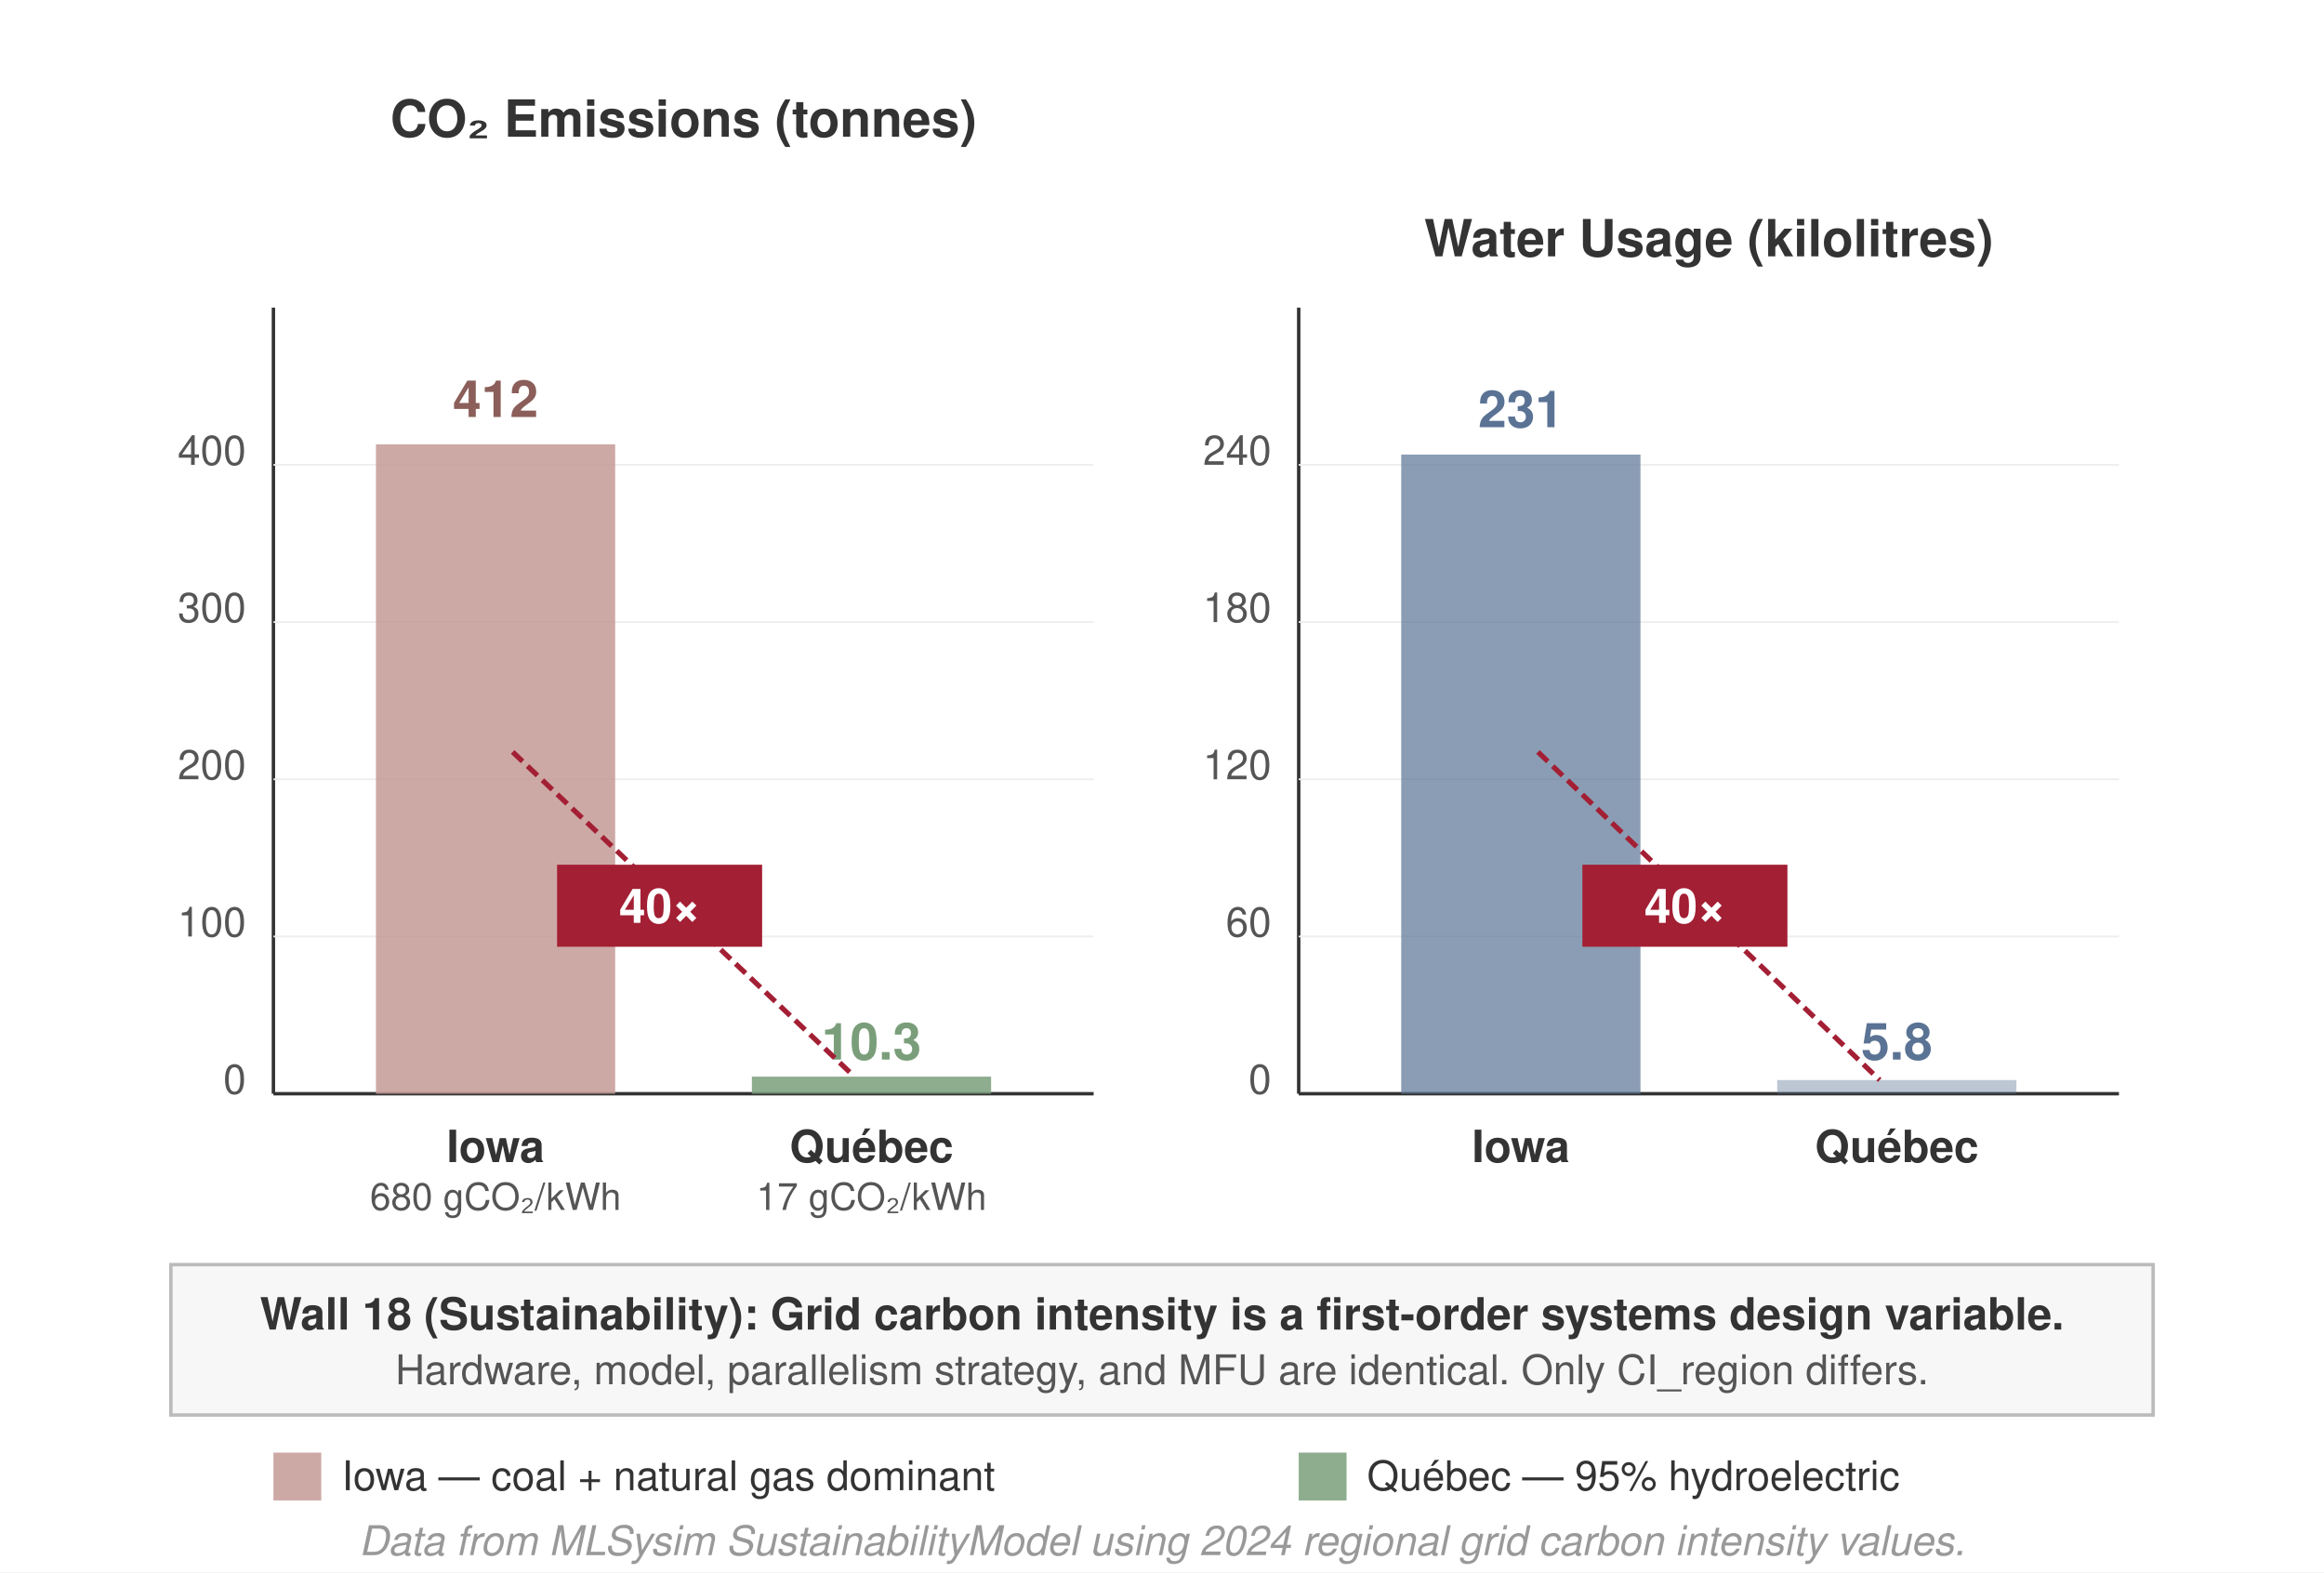
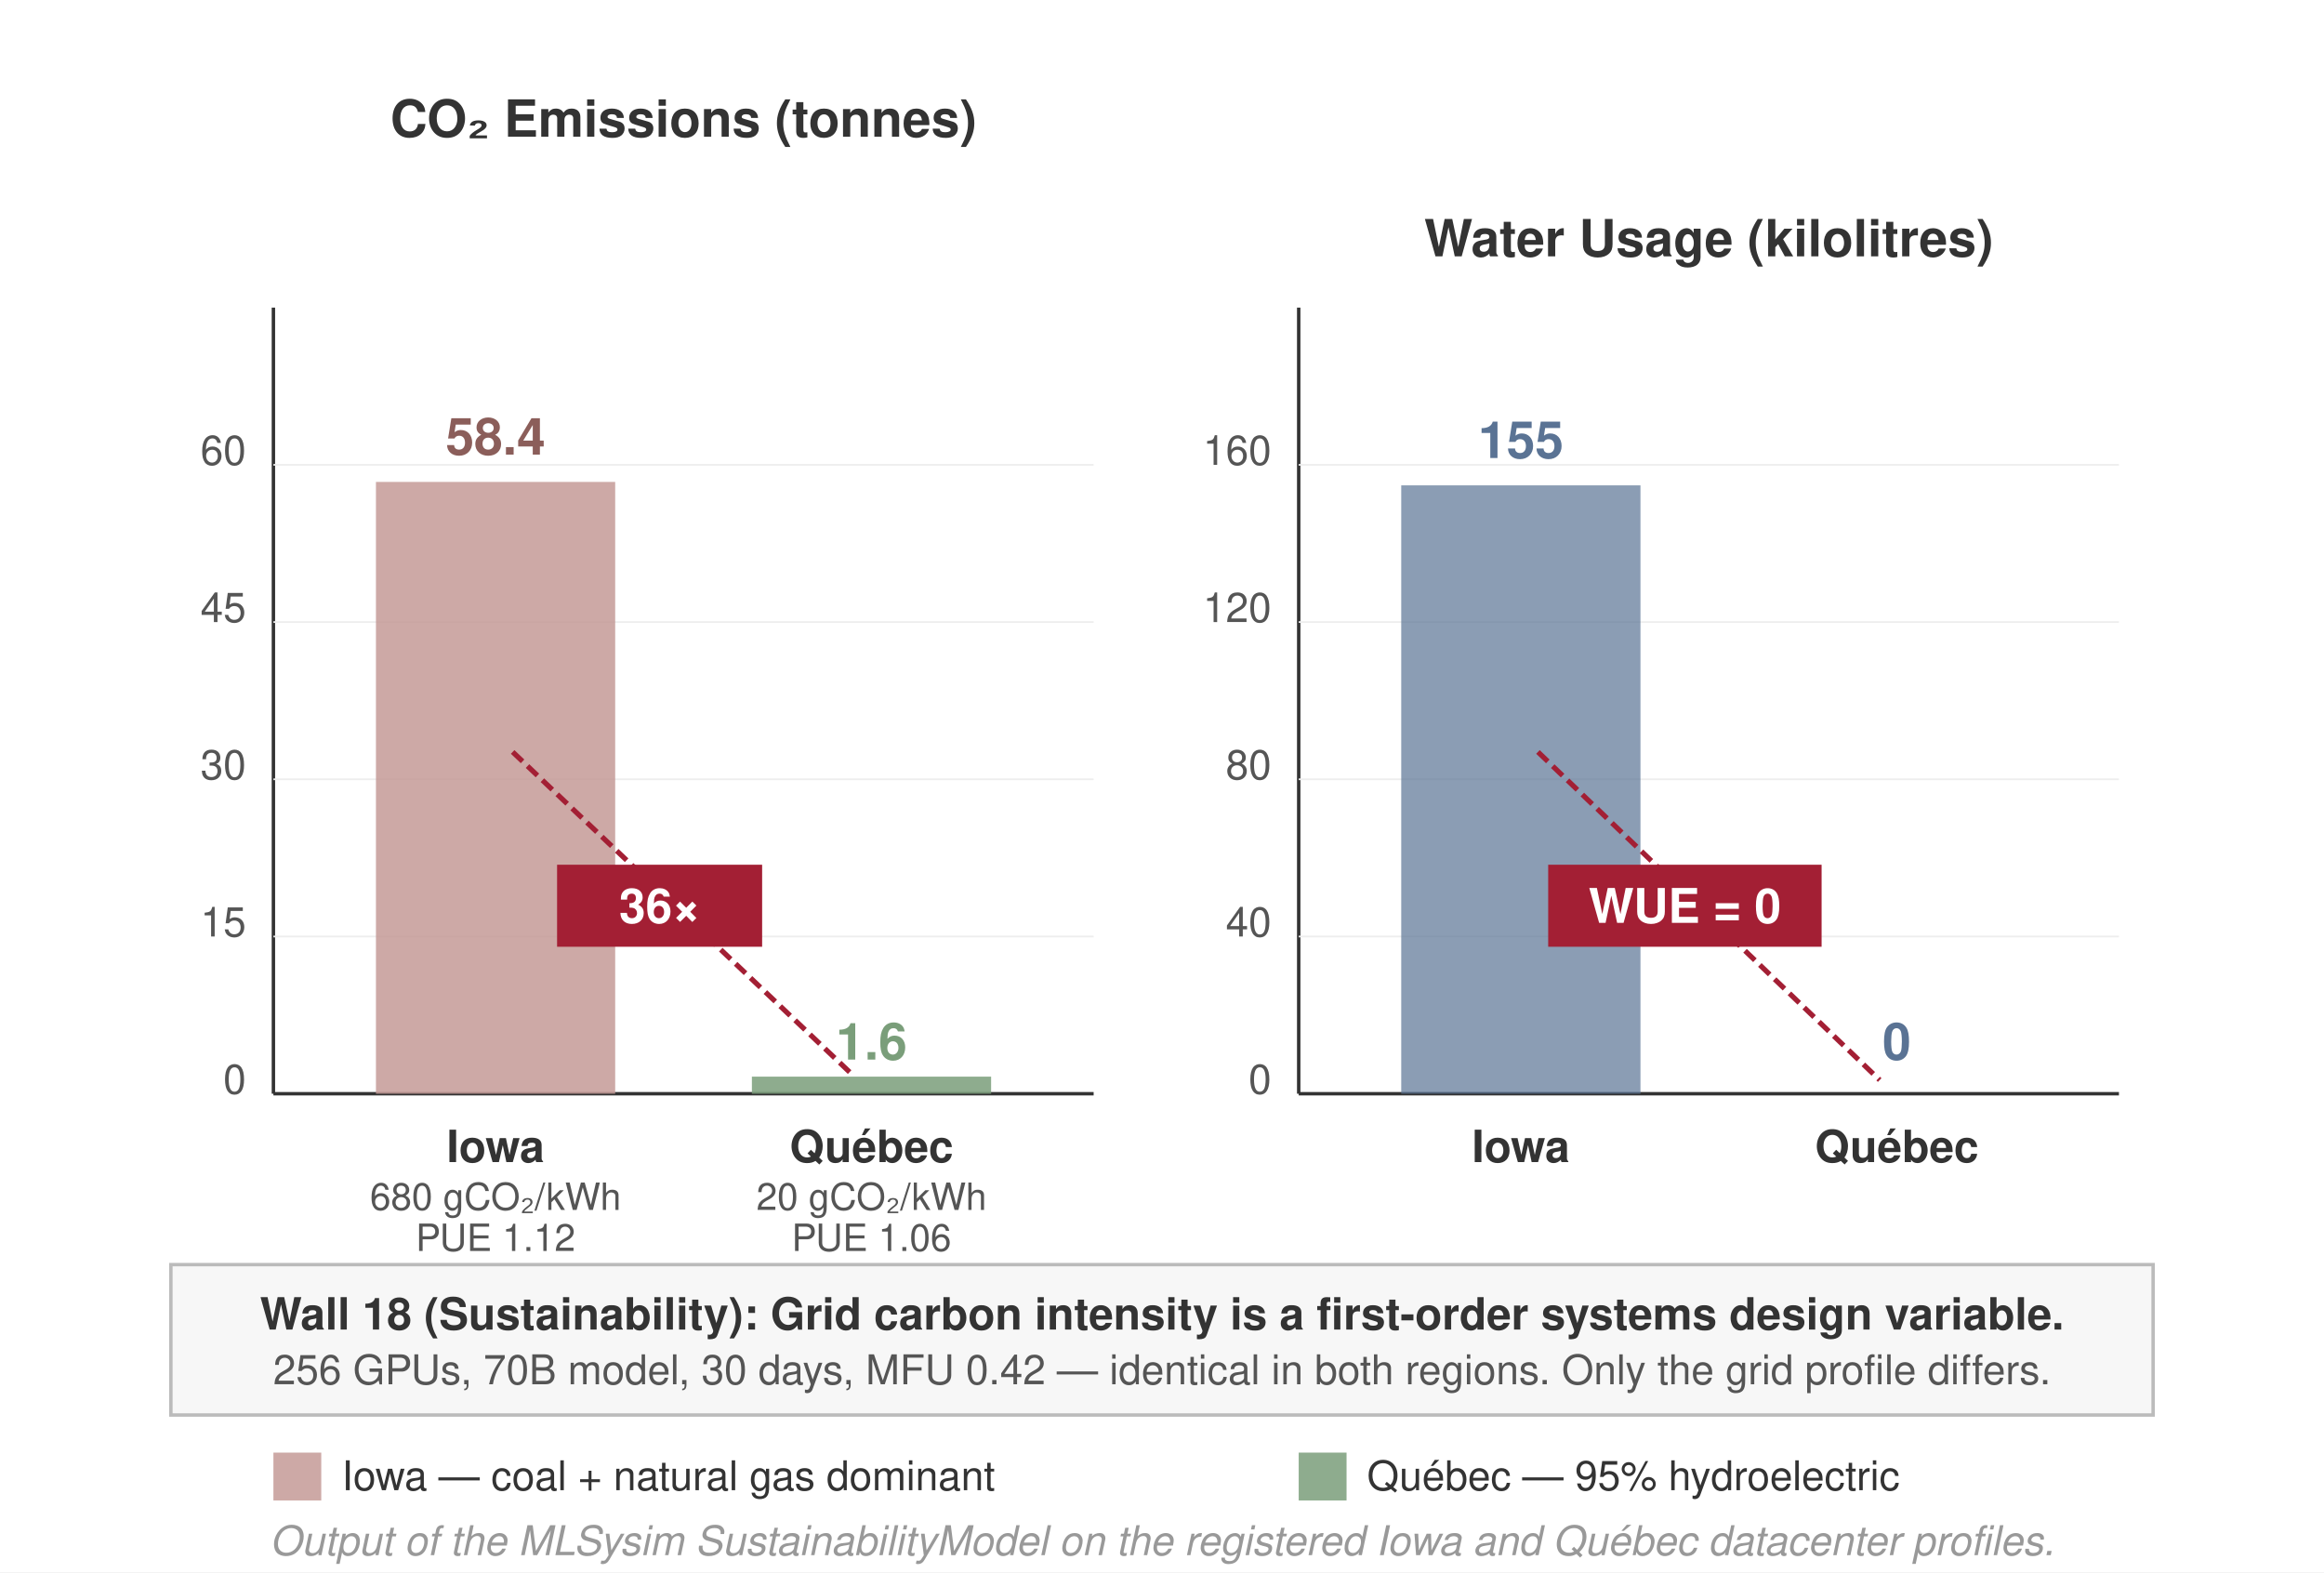
<svg xmlns="http://www.w3.org/2000/svg" viewBox="0 0 680 460" font-family="Helvetica Neue, Helvetica, Arial, sans-serif">
  <rect width="680" height="460" fill="#fff" />
  <text x="200" y="40" text-anchor="middle" font-size="15" font-weight="700" fill="#333">CO₂ Emissions (tonnes)</text>
  <line x1="80" y1="90" x2="80" y2="320" stroke="#333" stroke-width="1" />
  <line x1="80" y1="320" x2="320" y2="320" stroke="#333" stroke-width="1" />
  <text x="72" y="320" text-anchor="end" font-size="12" fill="#555">0</text>
-   <text x="72" y="274" text-anchor="end" font-size="12" fill="#555">100</text>
-   <text x="72" y="228" text-anchor="end" font-size="12" fill="#555">200</text>
-   <text x="72" y="182" text-anchor="end" font-size="12" fill="#555">300</text>
-   <text x="72" y="136" text-anchor="end" font-size="12" fill="#555">400</text>
+   <text x="72" y="274" text-anchor="end" font-size="12" fill="#555">15</text>
+   <text x="72" y="228" text-anchor="end" font-size="12" fill="#555">30</text>
+   <text x="72" y="182" text-anchor="end" font-size="12" fill="#555">45</text>
+   <text x="72" y="136" text-anchor="end" font-size="12" fill="#555">60</text>
  <line x1="80" y1="274" x2="320" y2="274" stroke="#eee" stroke-width="0.5" />
  <line x1="80" y1="228" x2="320" y2="228" stroke="#eee" stroke-width="0.5" />
  <line x1="80" y1="182" x2="320" y2="182" stroke="#eee" stroke-width="0.5" />
  <line x1="80" y1="136" x2="320" y2="136" stroke="#eee" stroke-width="0.5" />
-   <rect x="110" y="130" width="70" height="190" fill="#c49a96" opacity="0.85" />
-   <text x="145" y="122" text-anchor="middle" font-size="15" font-weight="700" fill="#8b5e5a">412</text>
+   <rect x="110" y="141" width="70" height="179" fill="#c49a96" opacity="0.85" />
+   <text x="145" y="133" text-anchor="middle" font-size="15" font-weight="700" fill="#8b5e5a">58.4</text>
  <text x="145" y="340" text-anchor="middle" font-size="13" font-weight="700" fill="#333">Iowa</text>
  <text x="145" y="354" text-anchor="middle" font-size="11" fill="#555">680 gCO₂/kWh</text>
+   <text x="145" y="366" text-anchor="middle" font-size="11" fill="#555">PUE 1.12</text>
  <rect x="220" y="315" width="70" height="5" fill="#7a9e7a" opacity="0.85" />
-   <text x="255" y="310" text-anchor="middle" font-size="15" font-weight="700" fill="#7a9e7a">10.3</text>
+   <text x="255" y="310" text-anchor="middle" font-size="15" font-weight="700" fill="#7a9e7a">1.6</text>
  <text x="255" y="340" text-anchor="middle" font-size="13" font-weight="700" fill="#333">Québec</text>
-   <text x="255" y="354" text-anchor="middle" font-size="11" fill="#555">17 gCO₂/kWh</text>
+   <text x="255" y="354" text-anchor="middle" font-size="11" fill="#555">20 gCO₂/kWh</text>
+   <text x="255" y="366" text-anchor="middle" font-size="11" fill="#555">PUE 1.06</text>
  <line x1="150" y1="220" x2="250" y2="315" stroke="#a31f34" stroke-width="1.5" stroke-dasharray="4,2" />
  <rect x="163" y="253" width="60" height="24" fill="#a31f34" />
-   <text x="193" y="270" text-anchor="middle" font-size="14" font-weight="700" fill="#fff">40×</text>
+   <text x="193" y="270" text-anchor="middle" font-size="14" font-weight="700" fill="#fff">36×</text>
  <text x="500" y="75" text-anchor="middle" font-size="15" font-weight="700" fill="#333">Water Usage (kilolitres)</text>
  <line x1="380" y1="90" x2="380" y2="320" stroke="#333" stroke-width="1" />
  <line x1="380" y1="320" x2="620" y2="320" stroke="#333" stroke-width="1" />
  <text x="372" y="320" text-anchor="end" font-size="12" fill="#555">0</text>
-   <text x="372" y="274" text-anchor="end" font-size="12" fill="#555">60</text>
-   <text x="372" y="228" text-anchor="end" font-size="12" fill="#555">120</text>
-   <text x="372" y="182" text-anchor="end" font-size="12" fill="#555">180</text>
-   <text x="372" y="136" text-anchor="end" font-size="12" fill="#555">240</text>
+   <text x="372" y="274" text-anchor="end" font-size="12" fill="#555">40</text>
+   <text x="372" y="228" text-anchor="end" font-size="12" fill="#555">80</text>
+   <text x="372" y="182" text-anchor="end" font-size="12" fill="#555">120</text>
+   <text x="372" y="136" text-anchor="end" font-size="12" fill="#555">160</text>
  <line x1="380" y1="274" x2="620" y2="274" stroke="#eee" stroke-width="0.5" />
  <line x1="380" y1="228" x2="620" y2="228" stroke="#eee" stroke-width="0.5" />
  <line x1="380" y1="182" x2="620" y2="182" stroke="#eee" stroke-width="0.5" />
  <line x1="380" y1="136" x2="620" y2="136" stroke="#eee" stroke-width="0.5" />
-   <rect x="410" y="133" width="70" height="187" fill="#5a7394" opacity="0.7" />
-   <text x="445" y="125" text-anchor="middle" font-size="15" font-weight="700" fill="#5a7394">231</text>
+   <rect x="410" y="142" width="70" height="178" fill="#5a7394" opacity="0.7" />
+   <text x="445" y="134" text-anchor="middle" font-size="15" font-weight="700" fill="#5a7394">155</text>
  <text x="445" y="340" text-anchor="middle" font-size="13" font-weight="700" fill="#333">Iowa</text>
-   <rect x="520" y="316" width="70" height="4" fill="#5a7394" opacity="0.4" />
-   <text x="555" y="310" text-anchor="middle" font-size="15" font-weight="700" fill="#5a7394">5.8</text>
+   <text x="555" y="310" text-anchor="middle" font-size="15" font-weight="700" fill="#5a7394">0</text>
  <text x="555" y="340" text-anchor="middle" font-size="13" font-weight="700" fill="#333">Québec</text>
  <line x1="450" y1="220" x2="550" y2="316" stroke="#a31f34" stroke-width="1.5" stroke-dasharray="4,2" />
-   <rect x="463" y="253" width="60" height="24" fill="#a31f34" />
-   <text x="493" y="270" text-anchor="middle" font-size="14" font-weight="700" fill="#fff">40×</text>
+   <rect x="453" y="253" width="80" height="24" fill="#a31f34" />
+   <text x="493" y="270" text-anchor="middle" font-size="14" font-weight="700" fill="#fff">WUE = 0</text>
  <rect x="50" y="370" width="580" height="44" fill="#f7f7f7" stroke="#bbb" stroke-width="1" />
  <text x="340" y="389" text-anchor="middle" font-size="13" font-weight="700" fill="#333">Wall 18 (Sustainability): Grid carbon intensity is a first-order systems design variable.</text>
-   <text x="340" y="405" text-anchor="middle" font-size="12" fill="#555">Hardware, model, parallelism strategy, and MFU are identical. Only CI_region differs.</text>
+   <text x="340" y="405" text-anchor="middle" font-size="12" fill="#555">256 GPUs, 70B model, 30 days, MFU 0.42 — identical in both regions. Only the grid profile differs.</text>
  <rect x="80" y="425" width="14" height="14" fill="#c49a96" opacity="0.85" />
  <text x="100" y="436" font-size="12" fill="#333">Iowa — coal + natural gas dominant</text>
  <rect x="380" y="425" width="14" height="14" fill="#7a9e7a" opacity="0.85" />
  <text x="400" y="436" font-size="12" fill="#333">Québec — 95% hydroelectric</text>
-   <text x="340" y="455" text-anchor="middle" font-size="12" font-style="italic" fill="#999">Data from MLSysim SustainabilityModel using 2024 regional grid carbon intensity values.</text>
+   <text x="340" y="455" text-anchor="middle" font-size="12" font-style="italic" fill="#999">Output of the MLSysim SustainabilityModel on the registered Iowa and Québec datacenter profiles.</text>
</svg>
